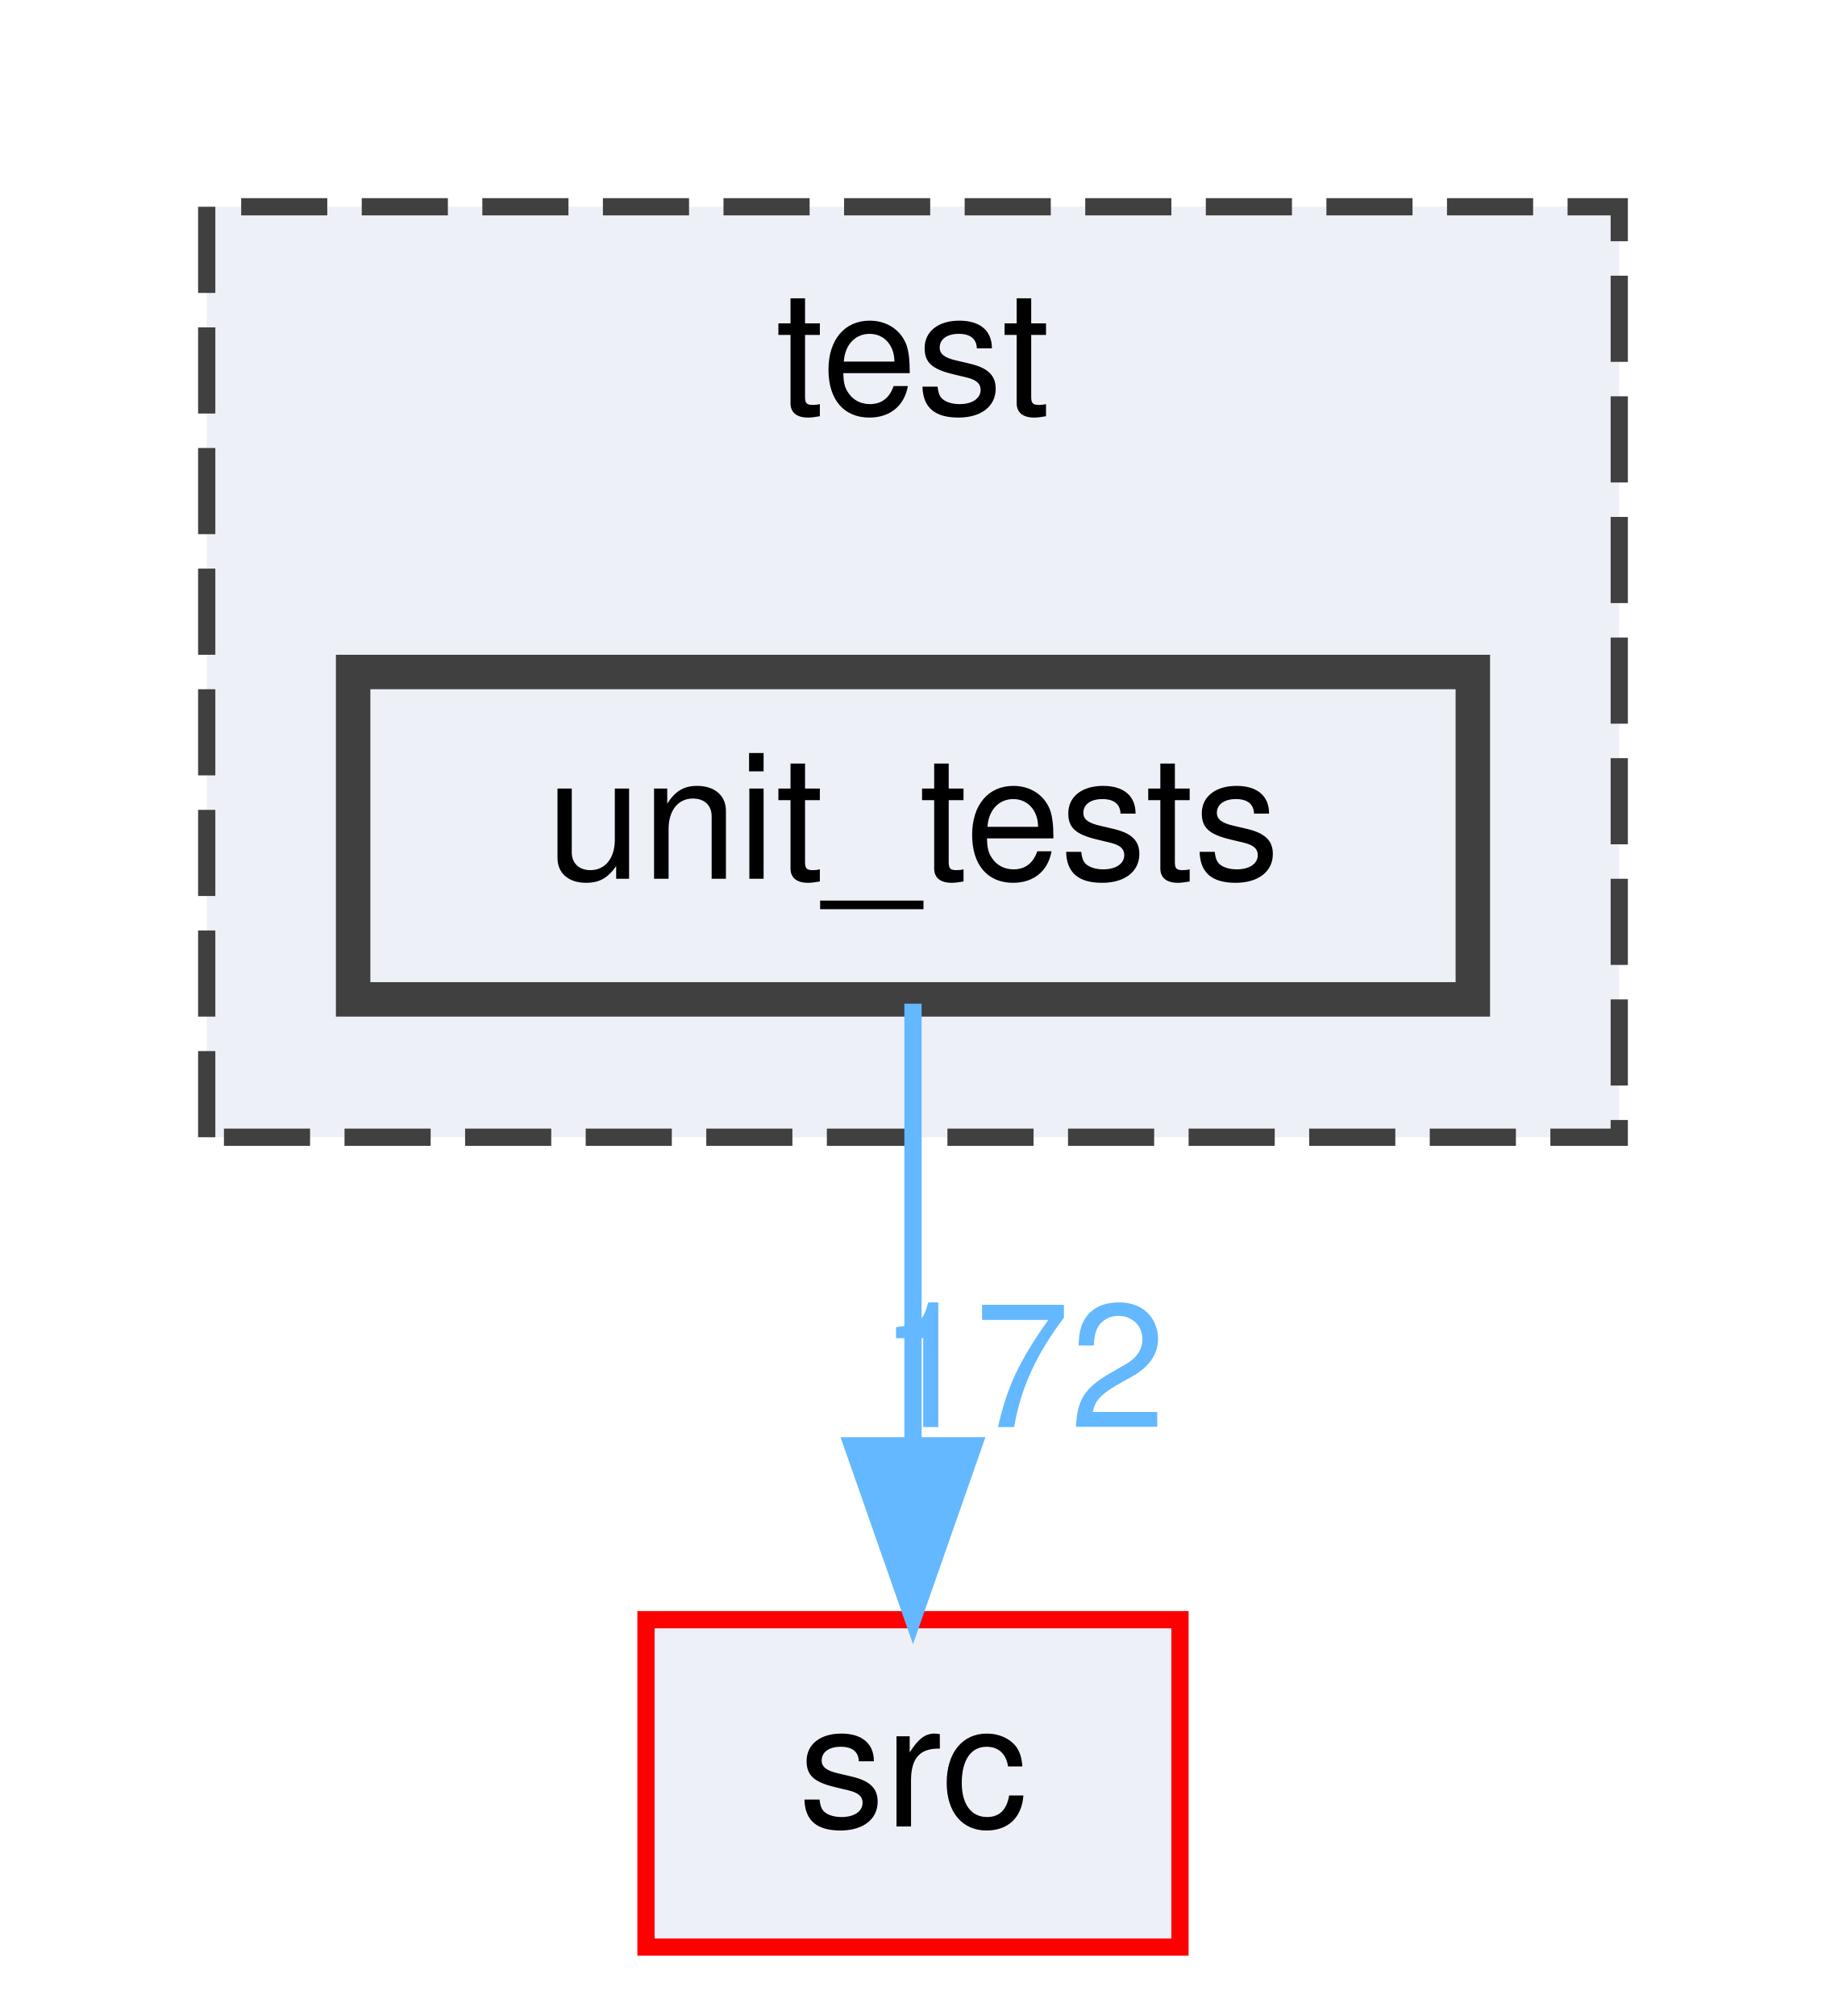
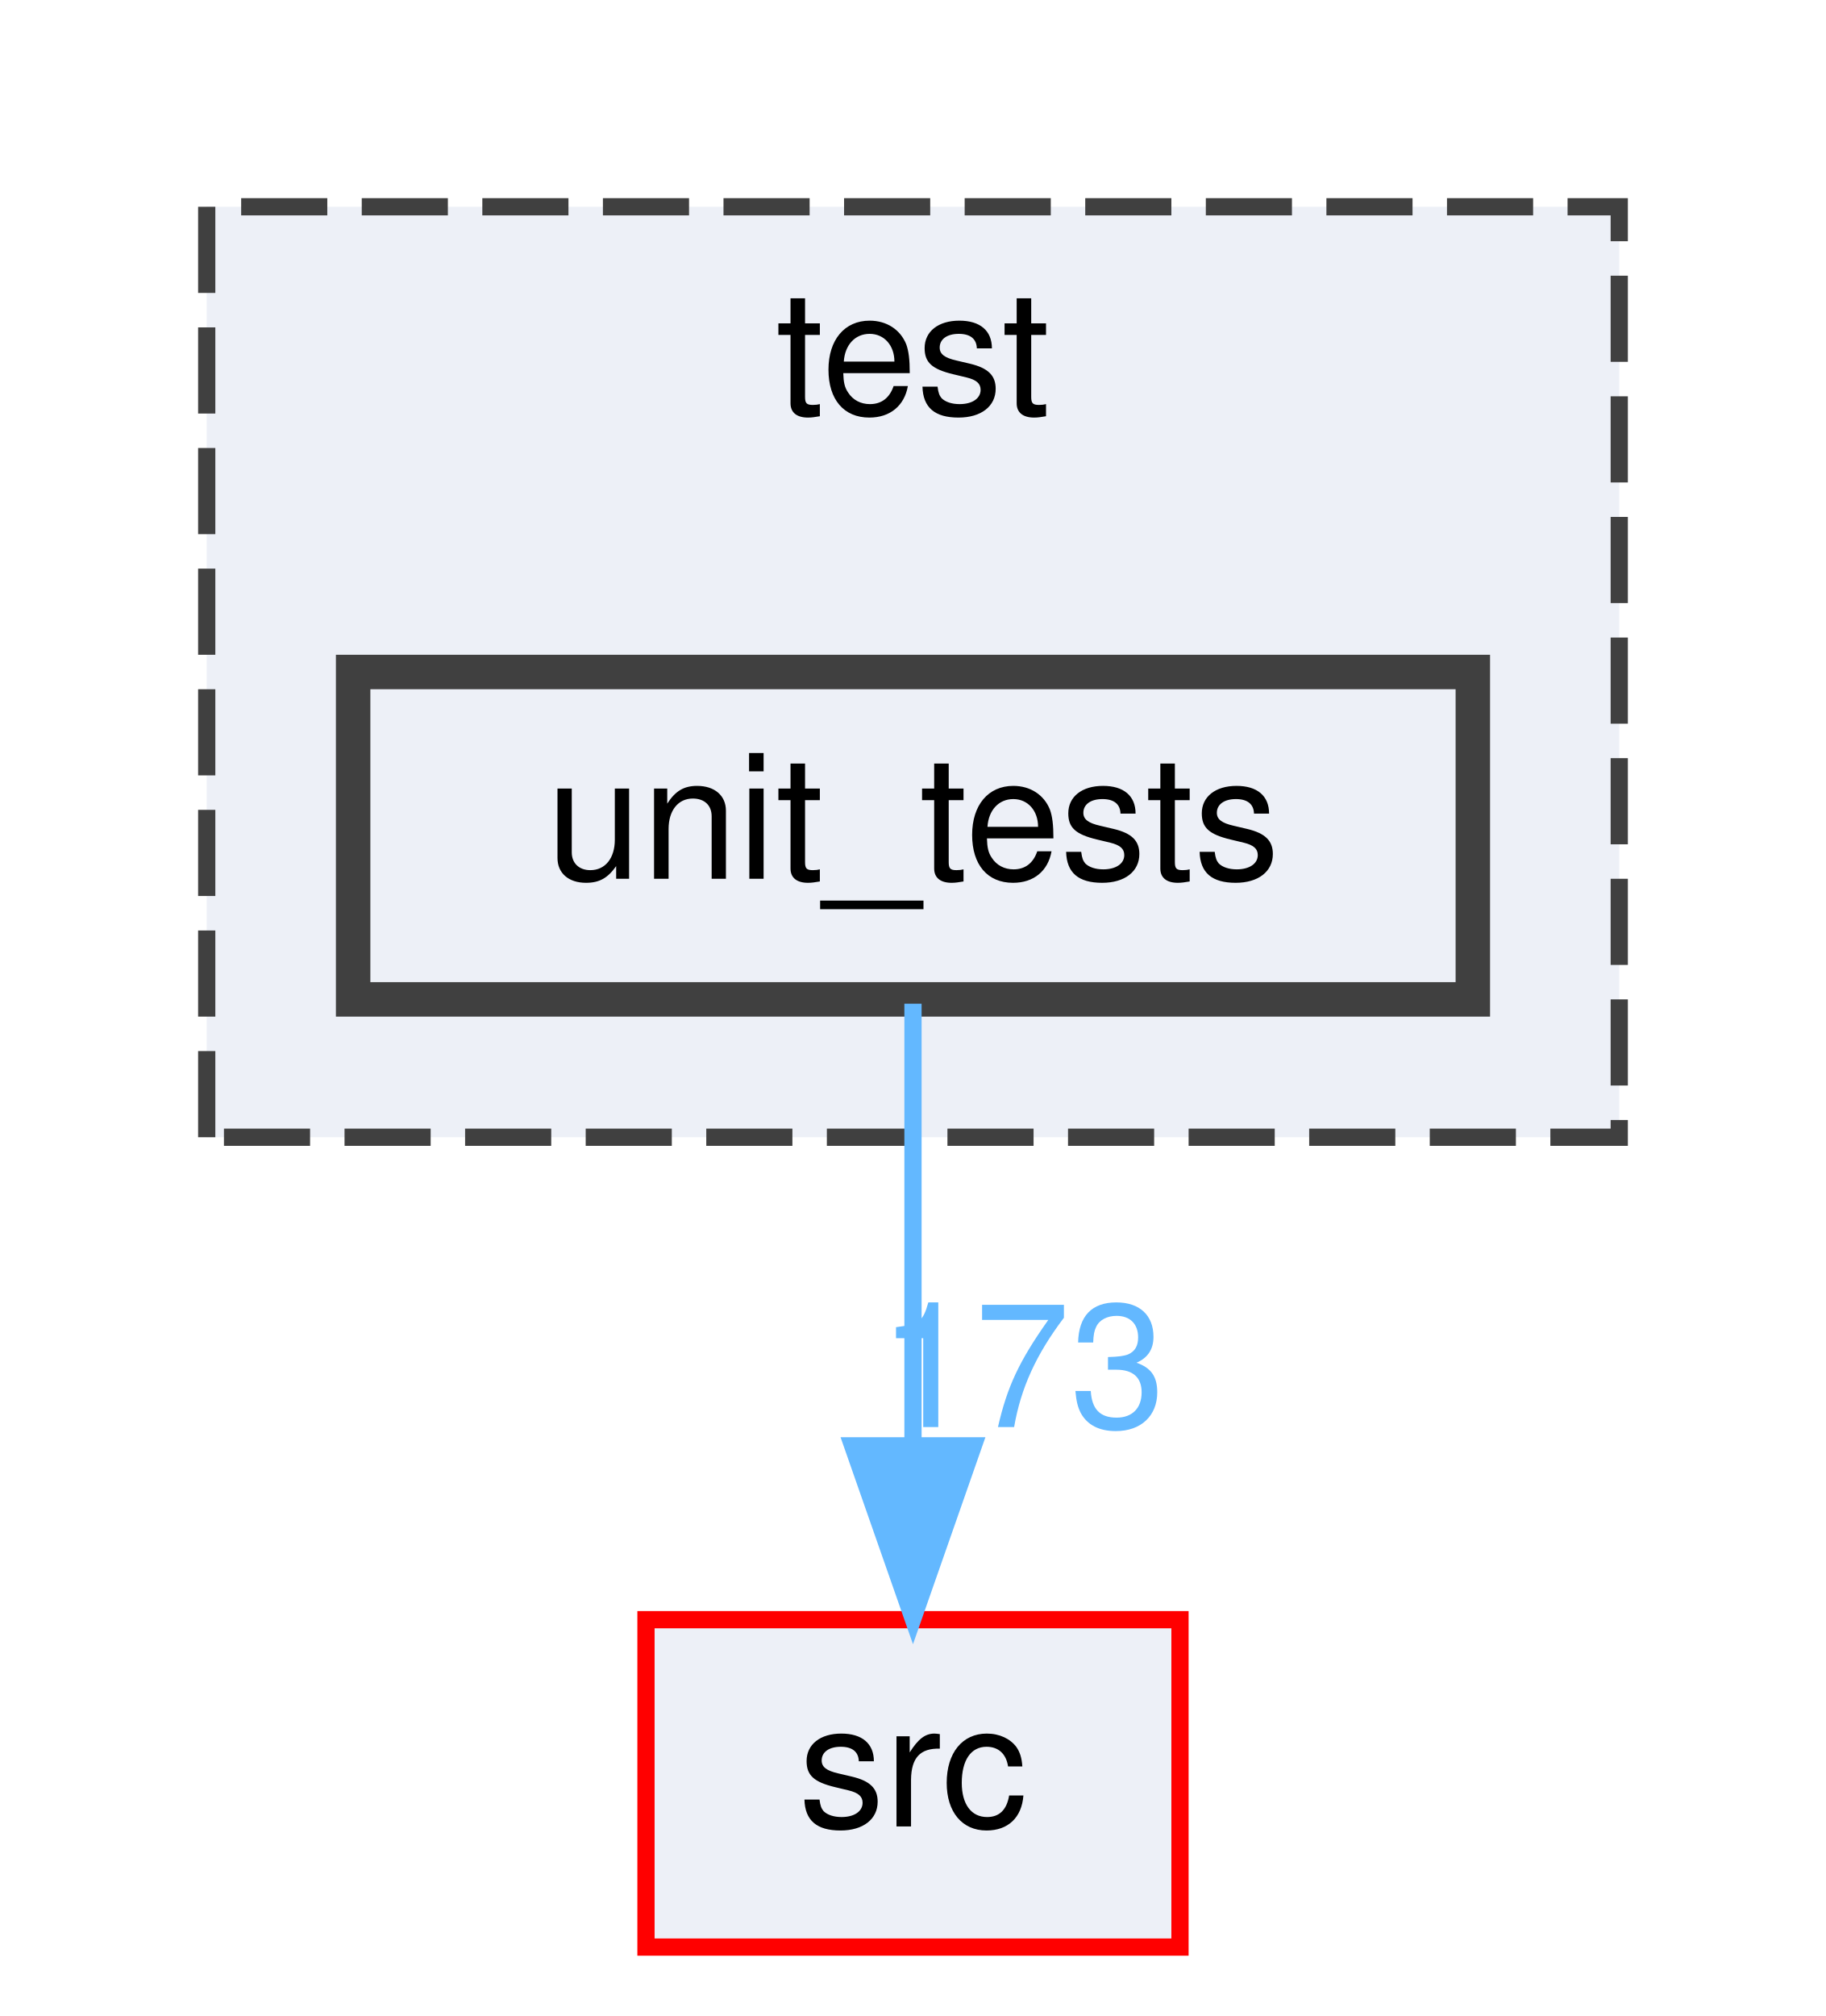
<svg xmlns="http://www.w3.org/2000/svg" xmlns:xlink="http://www.w3.org/1999/xlink" width="106pt" height="117pt" viewBox="0.00 0.00 106.00 117.00">
  <g id="graph0" class="graph" transform="scale(1 1) rotate(0) translate(4 113)">
    <g id="clust1" class="cluster">
      <g id="a_clust1">
        <a xlink:href="dir_13e138d54eb8818da29c3992edef070a.html" target="_top" xlink:title="test">
          <polygon fill="#edf0f7" stroke="#404040" stroke-dasharray="5,2" points="8,-47 8,-101 90,-101 90,-47 8,-47" />
          <text text-anchor="middle" x="49" y="-89" font-family="Helvetica,sans-Serif" font-size="10.00">test</text>
        </a>
      </g>
    </g>
    <g id="node1" class="node">
      <g id="a_node1">
        <a xlink:href="dir_659156346187756fb467673d9eaafd3f.html" target="_top" xlink:title="unit_tests">
          <polygon fill="#edf0f7" stroke="#404040" stroke-width="2" points="81.5,-74 16.5,-74 16.5,-55 81.5,-55 81.5,-74" />
          <text text-anchor="middle" x="49" y="-62" font-family="Helvetica,sans-Serif" font-size="10.00">unit_tests</text>
        </a>
      </g>
    </g>
    <g id="node2" class="node">
      <g id="a_node2">
        <a xlink:href="dir_68267d1309a1af8e8297ef4c3efbcdba.html" target="_top" xlink:title="src">
          <polygon fill="#edf0f7" stroke="red" points="64.5,-19 33.5,-19 33.5,0 64.5,0 64.5,-19" />
          <text text-anchor="middle" x="49" y="-7" font-family="Helvetica,sans-Serif" font-size="10.00">src</text>
        </a>
      </g>
    </g>
    <g id="edge1" class="edge">
      <path fill="none" stroke="#63b8ff" d="M49,-54.75C49,-47.8 49,-37.85 49,-29.13" />
      <polygon fill="#63b8ff" stroke="#63b8ff" points="52.5,-29.09 49,-19.09 45.5,-29.09 52.5,-29.09" />
      <g id="a_edge1-headlabel">
-         <a xlink:href="dir_000034_000030.html" target="_top" xlink:title="172">
-           <text text-anchor="middle" x="55.34" y="-30.18" font-family="Helvetica,sans-Serif" font-size="10.00" fill="#63b8ff">172</text>
+         <a xlink:href="dir_000034_000030.html" target="_top" xlink:title="173">
+           <text text-anchor="middle" x="55.34" y="-30.18" font-family="Helvetica,sans-Serif" font-size="10.00" fill="#63b8ff">173</text>
        </a>
      </g>
    </g>
  </g>
</svg>
